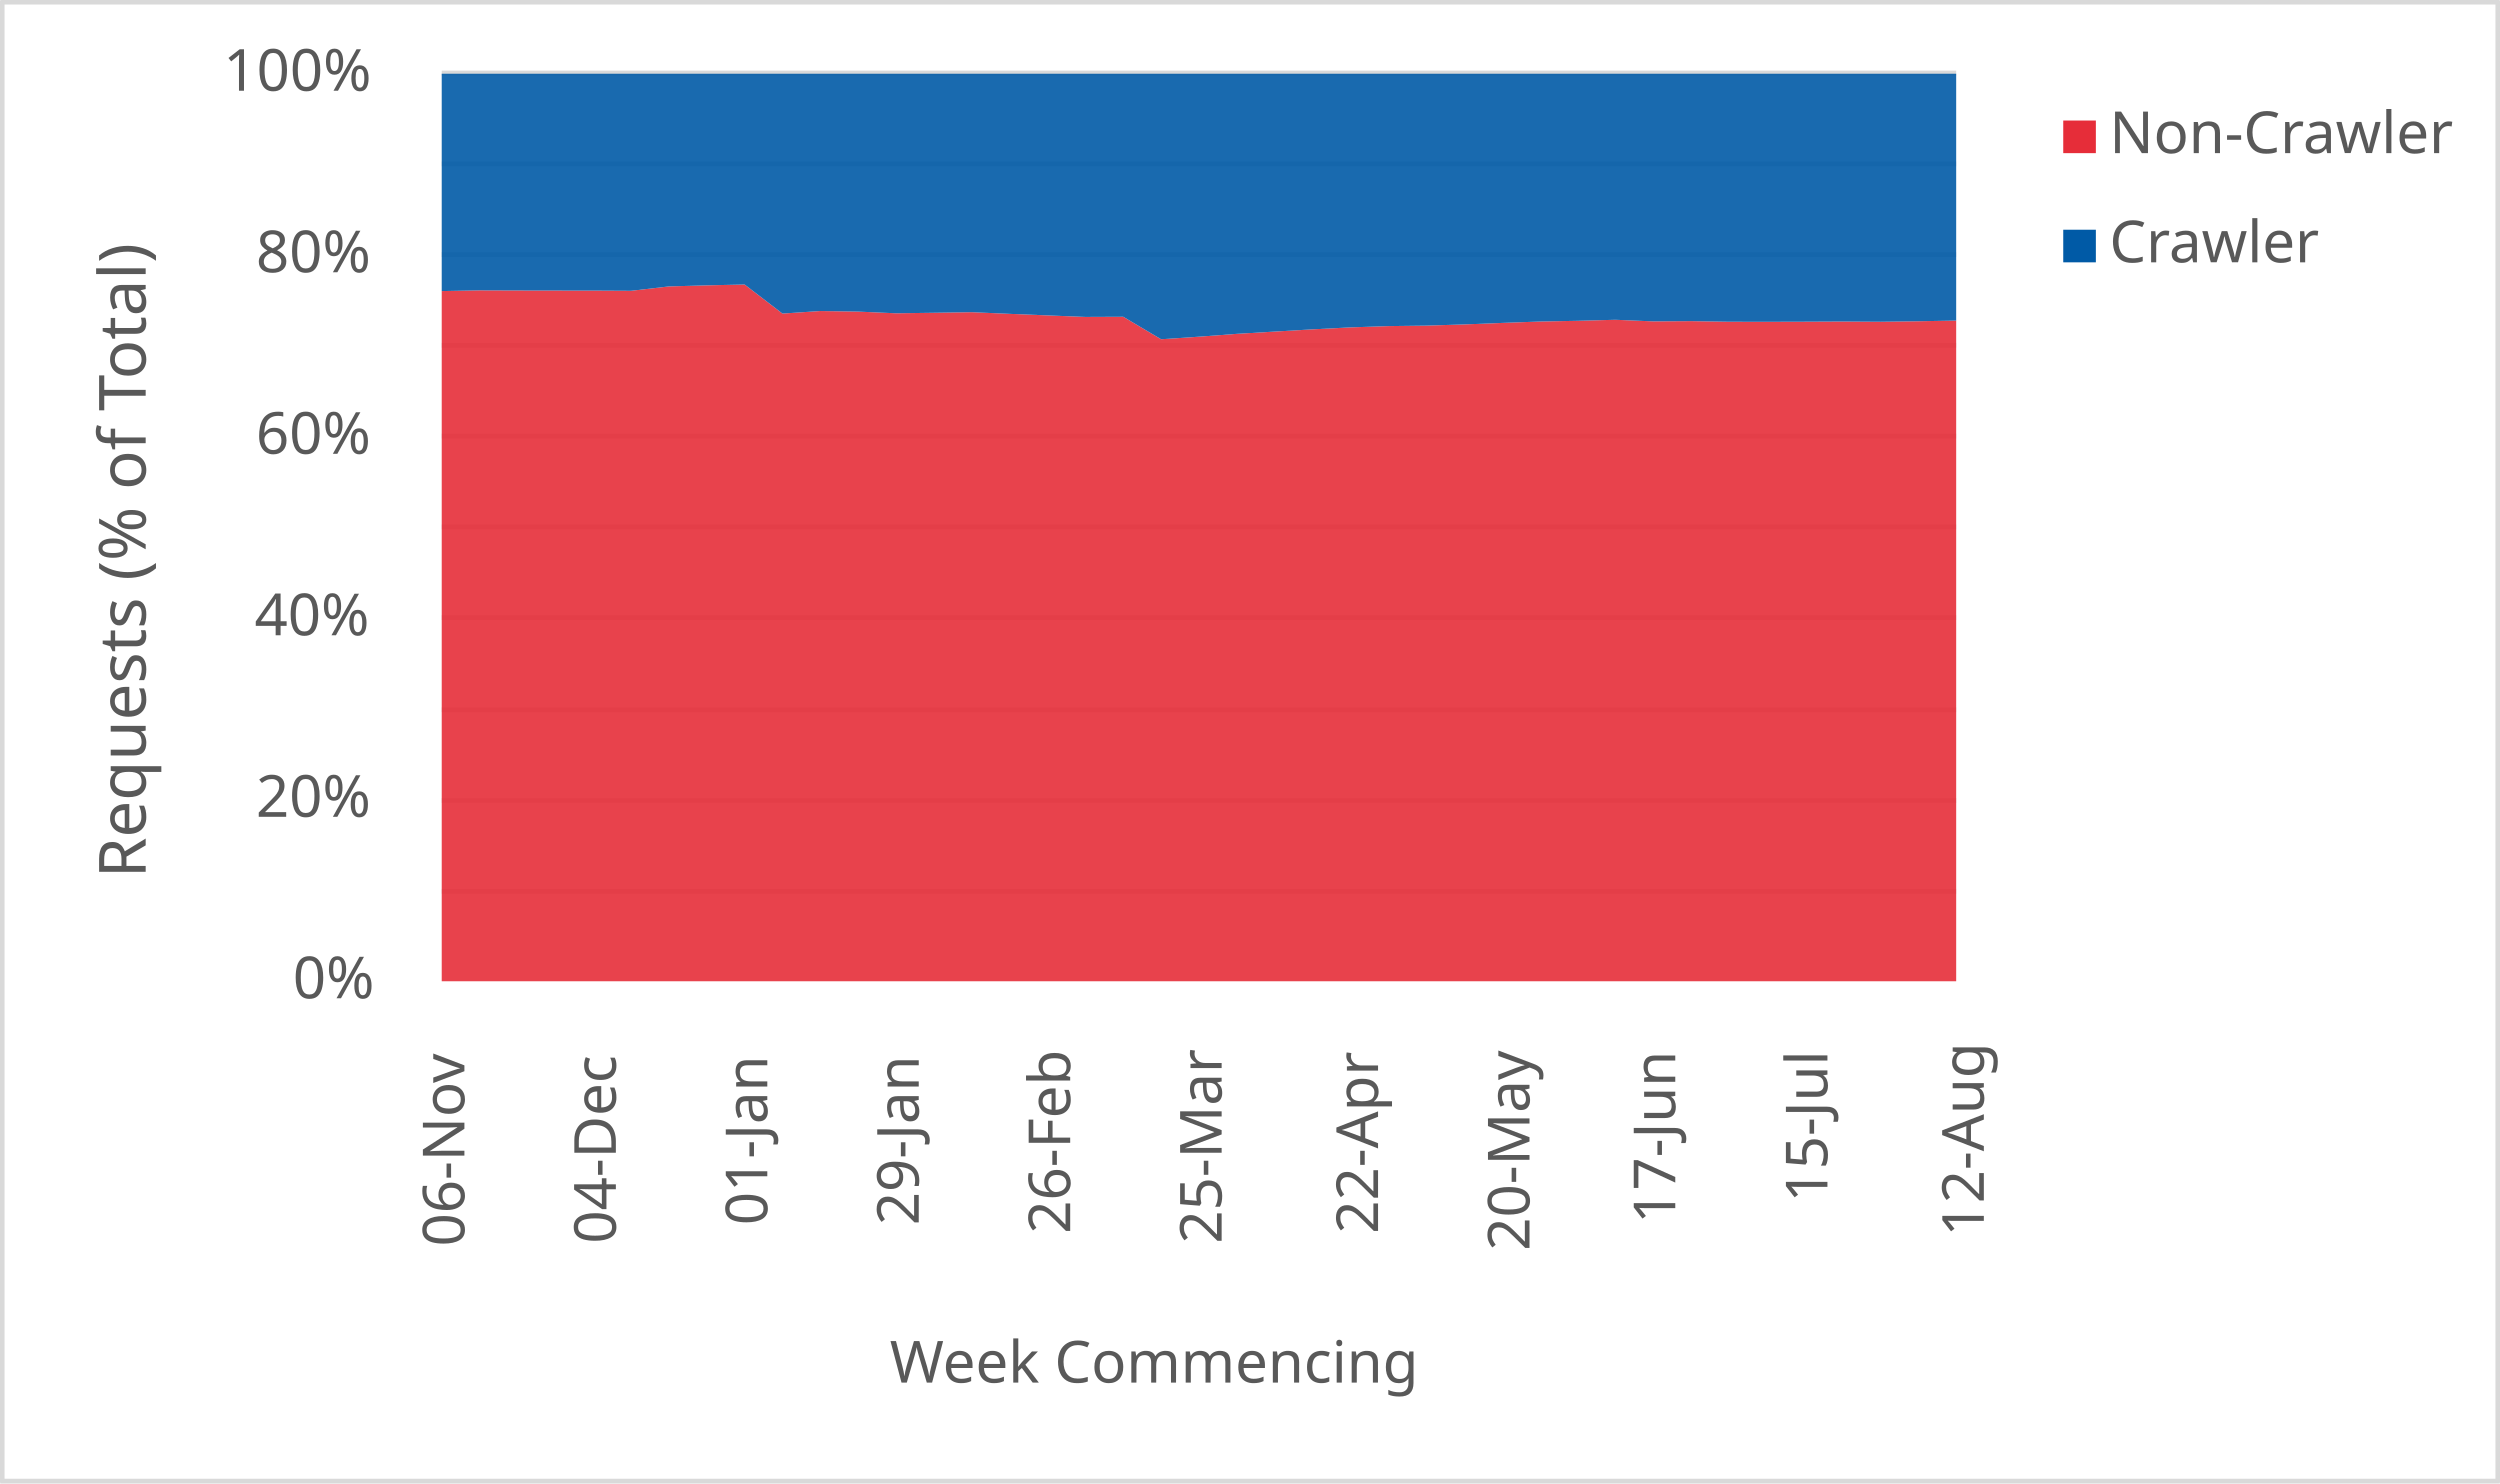
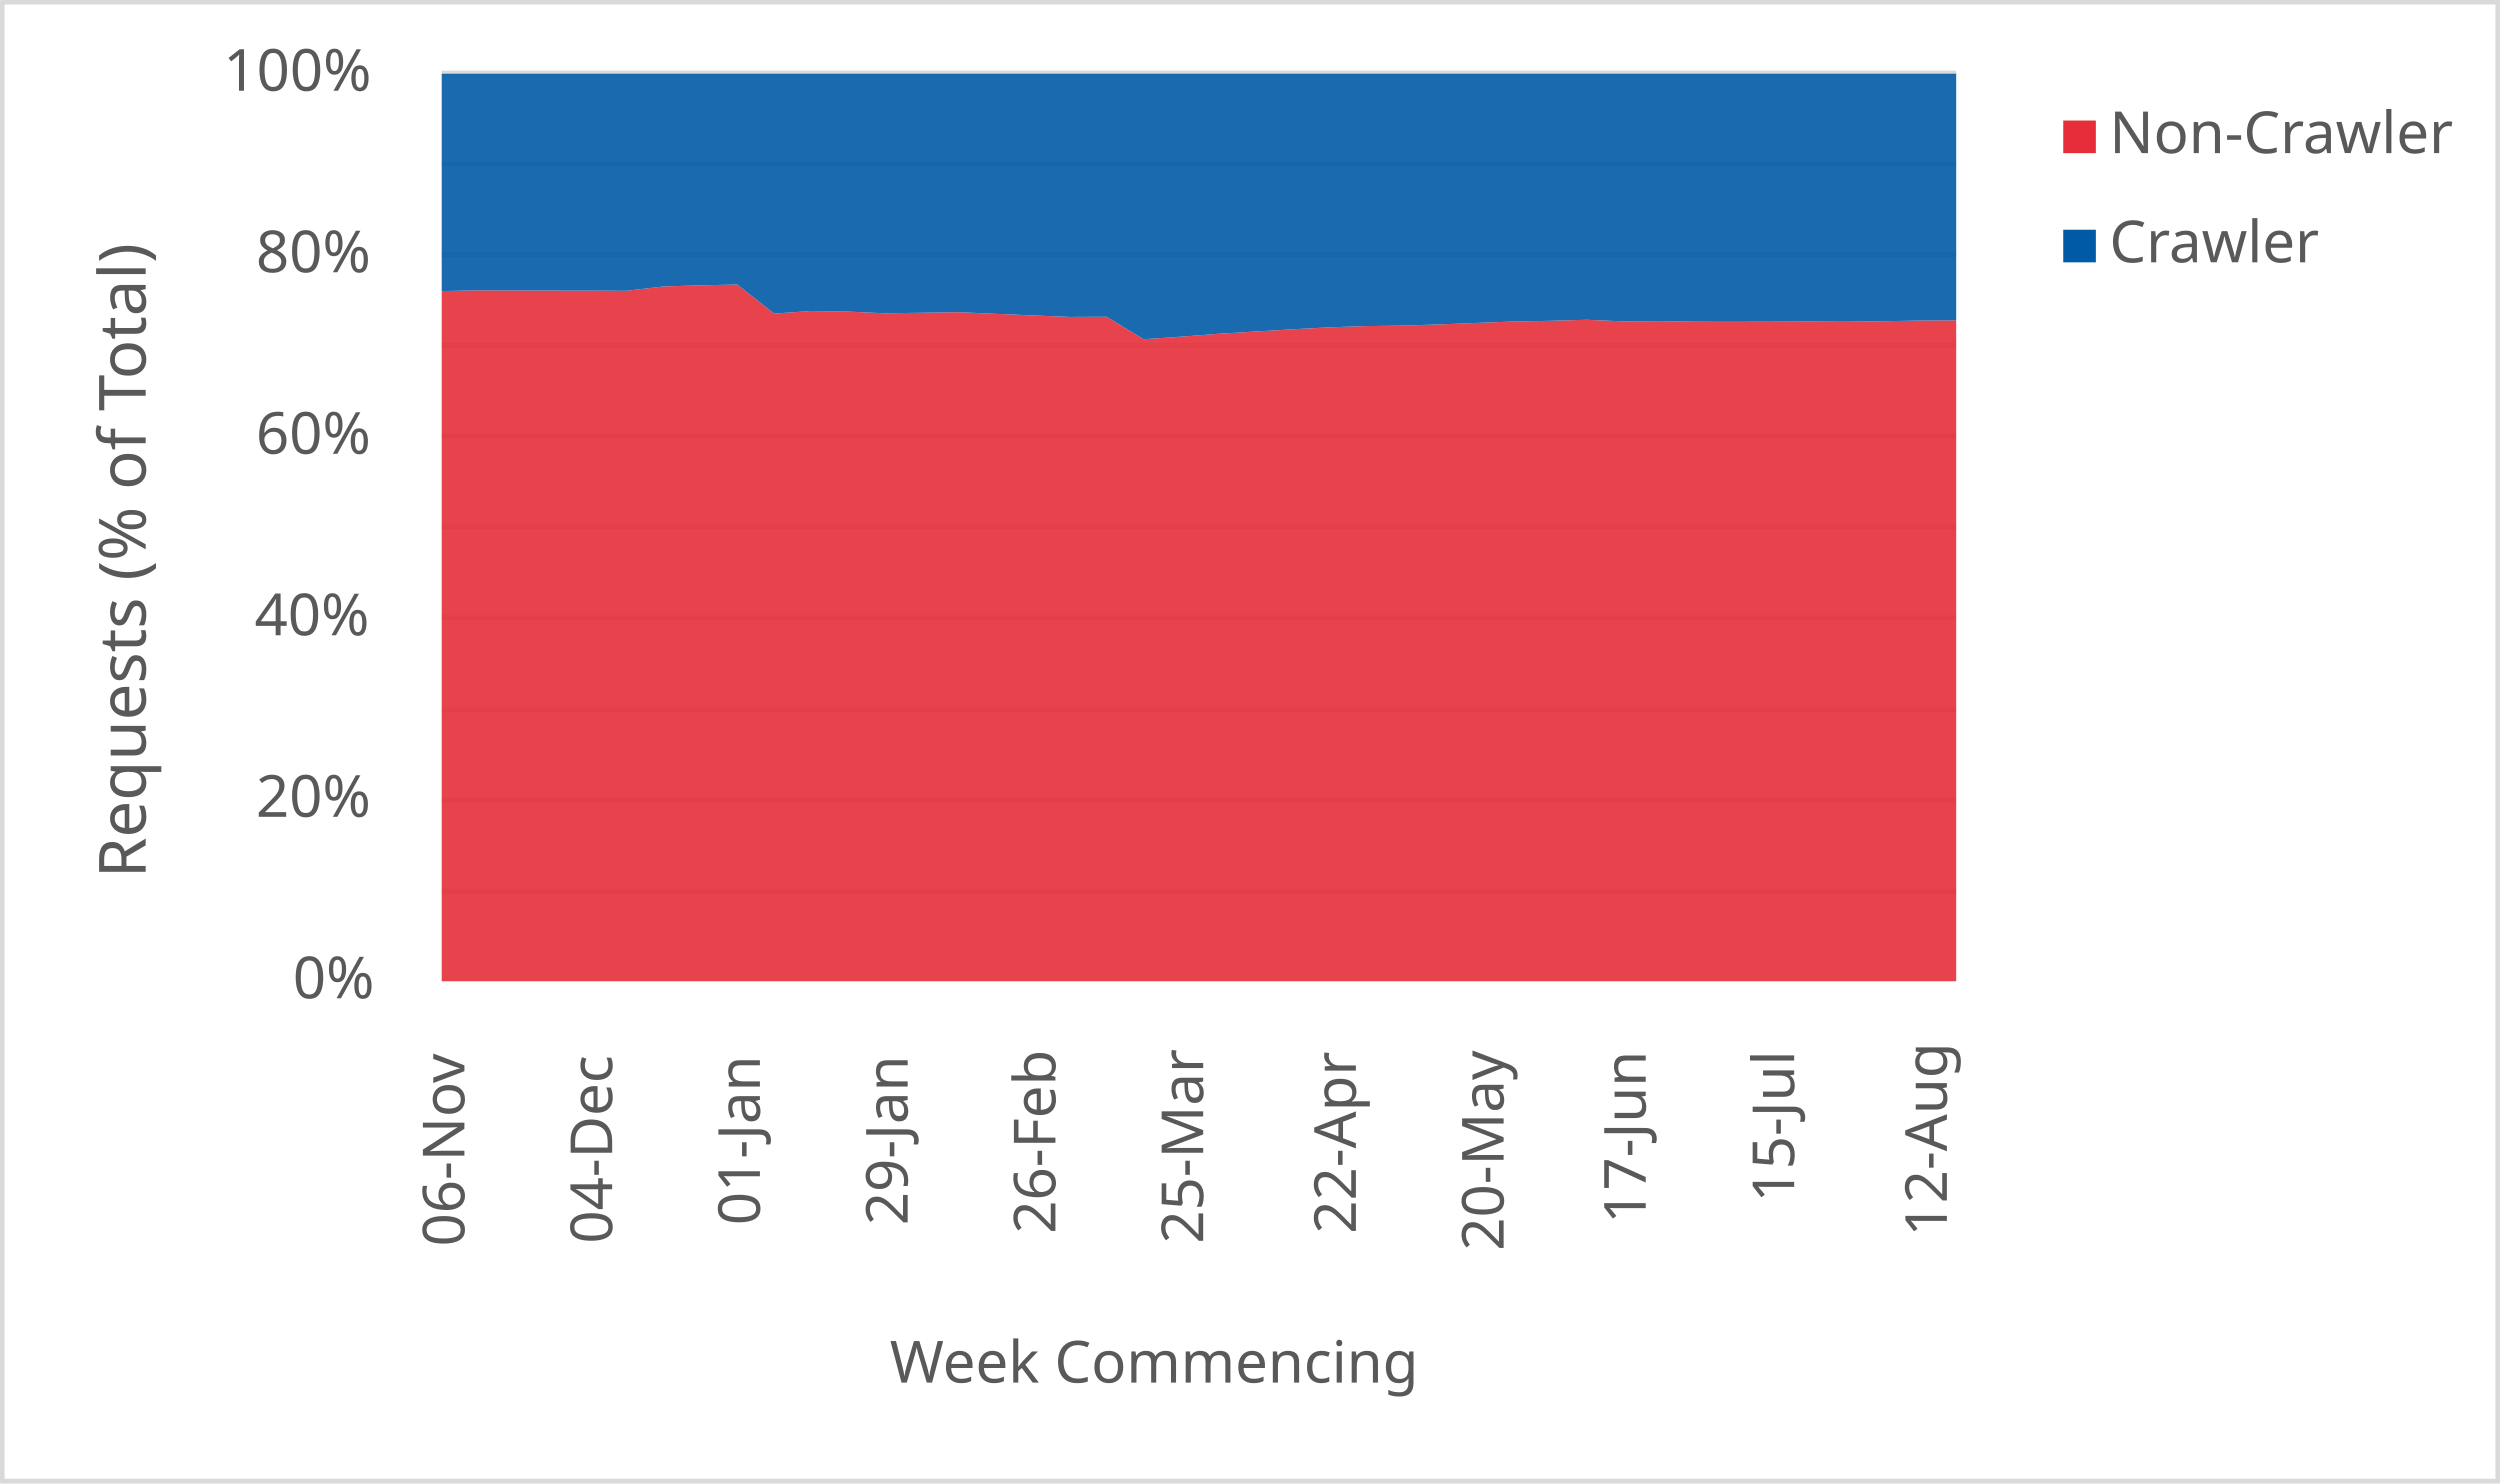
<svg xmlns="http://www.w3.org/2000/svg" width="1763" height="1046" xml:space="preserve" overflow="hidden">
  <defs>
    <clipPath id="clip0">
      <rect x="2917" y="346" width="1763" height="1046" />
    </clipPath>
  </defs>
  <g clip-path="url(#clip0)" transform="translate(-2917 -346)">
    <rect x="2918" y="347" width="1760" height="1043" fill="#FFFFFF" />
    <g>
      <path d="    M3228.5 974.532 4296.5 974.532    M3228.5 910.53 4296.5 910.53    M3228.5 846.528 4296.5 846.528    M3228.5 781.526 4296.5 781.526    M3228.5 717.524 4296.5 717.524    M3228.5 653.522 4296.5 653.522    M3228.5 589.52 4296.5 589.52    M3228.5 525.517 4296.5 525.517    M3228.5 461.515 4296.5 461.515    M3228.5 397.5 4296.5 397.5" stroke="#D9D9D9" stroke-width="3.438" stroke-linejoin="round" stroke-miterlimit="10" fill="none" />
    </g>
    <g>
      <path d="M 1038.5 4296.5 1038.5" stroke="#D9D9D9" stroke-width="3.438" stroke-linejoin="round" stroke-miterlimit="10" fill="none" fill-rule="evenodd" />
    </g>
    <g>
      <text fill="#595959" font-family="Verdana,sans-serif" font-weight="400" font-size="41" transform="matrix(6.12323e-17 -1 1 6.12323e-17 3244.5 1225)">06-Nov</text>
    </g>
    <g>
-       <text fill="#595959" font-family="Verdana,sans-serif" font-weight="400" font-size="41" transform="matrix(6.12323e-17 -1 1 6.12323e-17 3351.3 1223)">04-Dec</text>
+       <text fill="#595959" font-family="Verdana,sans-serif" font-weight="400" font-size="41" transform="matrix(6.12323e-17 -1 1 6.12323e-17 3348.695 1223)">04-Dec</text>
    </g>
    <g>
-       <text fill="#595959" font-family="Verdana,sans-serif" font-weight="400" font-size="41" transform="matrix(6.12323e-17 -1 1 6.12323e-17 3458.1 1210)">01-Jan</text>
+       <text fill="#595959" font-family="Verdana,sans-serif" font-weight="400" font-size="41" transform="matrix(6.12323e-17 -1 1 6.12323e-17 3452.89 1210)">01-Jan</text>
    </g>
    <g>
-       <text fill="#595959" font-family="Verdana,sans-serif" font-weight="400" font-size="41" transform="matrix(6.12323e-17 -1 1 6.12323e-17 3564.9 1210)">29-Jan</text>
+       <text fill="#595959" font-family="Verdana,sans-serif" font-weight="400" font-size="41" transform="matrix(6.12323e-17 -1 1 6.12323e-17 3557.085 1210)">29-Jan</text>
    </g>
    <g>
-       <text fill="#595959" font-family="Verdana,sans-serif" font-weight="400" font-size="41" transform="matrix(6.12323e-17 -1 1 6.12323e-17 3671.7 1216)">26-Feb</text>
+       <text fill="#595959" font-family="Verdana,sans-serif" font-weight="400" font-size="41" transform="matrix(6.12323e-17 -1 1 6.12323e-17 3661.28 1216)">26-Feb</text>
    </g>
    <g>
-       <text fill="#595959" font-family="Verdana,sans-serif" font-weight="400" font-size="41" transform="matrix(6.12323e-17 -1 1 6.12323e-17 3778.5 1223)">25-Mar</text>
+       <text fill="#595959" font-family="Verdana,sans-serif" font-weight="400" font-size="41" transform="matrix(6.12323e-17 -1 1 6.12323e-17 3765.476 1223)">25-Mar</text>
    </g>
    <g>
-       <text fill="#595959" font-family="Verdana,sans-serif" font-weight="400" font-size="41" transform="matrix(6.12323e-17 -1 1 6.12323e-17 3888.8 1216)">22-Apr</text>
+       <text fill="#595959" font-family="Verdana,sans-serif" font-weight="400" font-size="41" transform="matrix(6.12323e-17 -1 1 6.12323e-17 3873.171 1216)">22-Apr</text>
    </g>
    <g>
-       <text fill="#595959" font-family="Verdana,sans-serif" font-weight="400" font-size="41" transform="matrix(6.12323e-17 -1 1 6.12323e-17 3995.6 1228)">20-May</text>
+       <text fill="#595959" font-family="Verdana,sans-serif" font-weight="400" font-size="41" transform="matrix(6.12323e-17 -1 1 6.12323e-17 3977.366 1228)">20-May</text>
    </g>
    <g>
-       <text fill="#595959" font-family="Verdana,sans-serif" font-weight="400" font-size="41" transform="matrix(6.12323e-17 -1 1 6.12323e-17 4098.4 1209)">17-Jun</text>
+       <text fill="#595959" font-family="Verdana,sans-serif" font-weight="400" font-size="41" transform="matrix(6.12323e-17 -1 1 6.12323e-17 4077.561 1209)">17-Jun</text>
    </g>
    <g>
-       <text fill="#595959" font-family="Verdana,sans-serif" font-weight="400" font-size="41" transform="matrix(6.12323e-17 -1 1 6.12323e-17 4205.7 1194)">15-Jul</text>
+       <text fill="#595959" font-family="Verdana,sans-serif" font-weight="400" font-size="41" transform="matrix(6.12323e-17 -1 1 6.12323e-17 4182.256 1194)">15-Jul</text>
    </g>
    <g>
-       <text fill="#595959" font-family="Verdana,sans-serif" font-weight="400" font-size="41" transform="matrix(6.12323e-17 -1 1 6.12323e-17 4316 1218)">12-Aug</text>
+       <text fill="#595959" font-family="Verdana,sans-serif" font-weight="400" font-size="41" transform="matrix(6.12323e-17 -1 1 6.12323e-17 4289.951 1218)">12-Aug</text>
    </g>
    <g>
      <text fill="#595959" font-family="Verdana,sans-serif" font-weight="400" font-size="41" transform="matrix(1 0 0 1 3123.5 1050)">0%</text>
    </g>
    <g>
      <text fill="#595959" font-family="Verdana,sans-serif" font-weight="400" font-size="41" transform="matrix(1 0 0 1 3097.5 922)">20%</text>
    </g>
    <g>
      <text fill="#595959" font-family="Verdana,sans-serif" font-weight="400" font-size="41" transform="matrix(1 0 0 1 3096.5 794)">40%</text>
    </g>
    <g>
      <text fill="#595959" font-family="Verdana,sans-serif" font-weight="400" font-size="41" transform="matrix(1 0 0 1 3097.5 666)">60%</text>
    </g>
    <g>
      <text fill="#595959" font-family="Verdana,sans-serif" font-weight="400" font-size="41" transform="matrix(1 0 0 1 3097.5 538)">80%</text>
    </g>
    <g>
      <text fill="#595959" font-family="Verdana,sans-serif" font-weight="400" font-size="41" transform="matrix(1 0 0 1 3074.5 410)">100%</text>
    </g>
    <g>
      <text fill="#595959" font-family="Verdana,sans-serif" font-weight="400" font-size="41" transform="matrix(1 0 0 1 3544.5 1321)">Week Commencing</text>
    </g>
    <g>
      <text fill="#595959" font-family="Verdana,sans-serif" font-weight="400" font-size="46" transform="matrix(6.12323e-17 -1 1 6.12323e-17 3019.73 965.25)">Requests (% of Total)</text>
    </g>
    <rect x="2918.5" y="347.5" width="1760" height="1043" stroke="#D9D9D9" stroke-width="3.438" stroke-linejoin="round" stroke-miterlimit="10" fill="none" />
    <g>
-       <path d="M3228.5 1038 3255.2 1038 3281.9 1038 3308.6 1038 3335.3 1038 3362 1038 3388.7 1038 3415.4 1038 3442.1 1038 3468.8 1038 3495.5 1038 3522.2 1038 3548.9 1038 3575.6 1038 3602.3 1038 3629 1038 3655.7 1038 3682.4 1038 3709.1 1038 3735.8 1038 3762.5 1038 3789.2 1038 3815.9 1038 3842.6 1038 3869.3 1038 3896 1038 3922.7 1038 3949.4 1038 3976.1 1038 4002.8 1038 4029.5 1038 4056.2 1038 4082.9 1038 4109.6 1038 4136.3 1038 4163 1038 4189.7 1038 4216.4 1038 4243.1 1038 4269.8 1038 4296.5 1038 4296.5 572.063 4269.8 572.549 4243.1 572.911 4216.4 572.733 4189.7 572.862 4163 572.937 4136.3 572.894 4109.6 572.465 4082.9 572.633 4056.2 571.508 4029.5 572.232 4002.8 572.746 3976.1 573.726 3949.4 574.788 3922.7 575.629 3896 575.969 3869.3 576.873 3842.6 578.247 3815.9 579.83 3789.2 581.426 3762.5 583.435 3735.8 585.23 3709.1 569.376 3682.4 569.492 3655.7 568.421 3629 567.329 3602.3 566.161 3575.6 566.563 3548.9 566.937 3522.2 565.743 3495.5 565.333 3468.8 567.131 3442.1 546.636 3415.4 547.236 3388.7 547.985 3362 551.067 3335.3 550.921 3308.6 550.905 3281.9 550.853 3255.2 550.756 3228.5 551.267 3228.5 1038Z" fill="#e62d39" opacity="0.9" />
+       <path d="M3228.5 1038 3254.549 1038 3280.598 1038 3306.646 1038 3332.695 1038 3358.744 1038 3384.793 1038 3410.841 1038 3436.89 1038 3462.939 1038 3488.988 1038 3515.037 1038 3541.085 1038 3567.134 1038 3593.183 1038 3619.232 1038 3645.28 1038 3671.329 1038 3697.378 1038 3723.427 1038 3749.476 1038 3775.524 1038 3801.573 1038 3827.622 1038 3853.671 1038 3879.72 1038 3905.768 1038 3931.817 1038 3957.866 1038 3983.915 1038 4009.963 1038 4036.012 1038 4062.061 1038 4088.11 1038 4114.159 1038 4140.207 1038 4166.256 1038 4192.305 1038 4218.354 1038 4244.402 1038 4270.451 1038 4296.5 1038 4296.5 571.904 4270.451 572.063 4244.402 572.549 4218.354 572.911 4192.305 572.733 4166.256 572.862 4140.207 572.937 4114.159 572.894 4088.11 572.465 4062.061 572.633 4036.012 571.508 4009.963 572.232 3983.915 572.746 3957.866 573.726 3931.817 574.788 3905.768 575.629 3879.72 575.969 3853.671 576.873 3827.622 578.247 3801.573 579.83 3775.524 581.426 3749.476 583.435 3723.427 585.23 3697.378 569.376 3671.329 569.492 3645.28 568.421 3619.232 567.329 3593.183 566.161 3567.134 566.563 3541.085 566.937 3515.037 565.743 3488.988 565.333 3462.939 567.131 3436.89 546.636 3410.841 547.236 3384.793 547.985 3358.744 551.067 3332.695 550.921 3306.646 550.905 3280.598 550.853 3254.549 550.756 3228.5 551.267 3228.5 1038Z" fill="#e62d39" opacity="0.9" />
    </g>
    <g>
-       <path d="M3228.5 551.267 3255.2 550.756 3281.9 550.853 3308.6 550.905 3335.3 550.921 3362 551.067 3388.7 547.985 3415.4 547.236 3442.1 546.636 3468.8 567.131 3495.5 565.333 3522.2 565.743 3548.9 566.937 3575.6 566.563 3602.3 566.161 3629 567.329 3655.7 568.421 3682.4 569.492 3709.1 569.376 3735.8 585.23 3762.5 583.435 3789.2 581.426 3815.9 579.83 3842.6 578.247 3869.3 576.873 3896 575.969 3922.7 575.629 3949.4 574.788 3976.1 573.726 4002.8 572.746 4029.5 572.232 4056.2 571.508 4082.9 572.633 4109.6 572.465 4136.3 572.894 4163 572.937 4189.7 572.862 4216.4 572.733 4243.1 572.911 4269.8 572.549 4296.5 572.063 4296.5 398 4269.8 398 4243.1 398 4216.4 398 4189.7 398 4163 398 4136.3 398 4109.6 398 4082.9 398 4056.2 398 4029.5 398 4002.8 398 3976.1 398 3949.4 398 3922.7 398 3896 398 3869.3 398 3842.6 398 3815.9 398 3789.2 398 3762.5 398 3735.8 398 3709.1 398 3682.4 398 3655.7 398 3629 398 3602.3 398 3575.6 398 3548.9 398 3522.2 398 3495.5 398 3468.8 398 3442.1 398 3415.4 398 3388.7 398 3362 398 3335.3 398 3308.6 398 3281.9 398 3255.2 398 3228.5 398 3228.5 551.267Z" fill="#005aa6" opacity="0.9" />
+       <path d="M3228.5 551.267 3254.549 550.756 3280.598 550.853 3306.646 550.905 3332.695 550.921 3358.744 551.067 3384.793 547.985 3410.841 547.236 3436.89 546.636 3462.939 567.131 3488.988 565.333 3515.037 565.743 3541.085 566.937 3567.134 566.563 3593.183 566.161 3619.232 567.329 3645.28 568.421 3671.329 569.492 3697.378 569.376 3723.427 585.23 3749.476 583.435 3775.524 581.426 3801.573 579.83 3827.622 578.247 3853.671 576.873 3879.72 575.969 3905.768 575.629 3931.817 574.788 3957.866 573.726 3983.915 572.746 4009.963 572.232 4036.012 571.508 4062.061 572.633 4088.11 572.465 4114.159 572.894 4140.207 572.937 4166.256 572.862 4192.305 572.733 4218.354 572.911 4244.402 572.549 4270.451 572.063 4296.5 571.904 4296.5 398 4270.451 398 4244.402 398 4218.354 398 4192.305 398 4166.256 398 4140.207 398 4114.159 398 4088.11 398 4062.061 398 4036.012 398 4009.963 398 3983.915 398 3957.866 398 3931.817 398 3905.768 398 3879.72 398 3853.671 398 3827.622 398 3801.573 398 3775.524 398 3749.476 398 3723.427 398 3697.378 398 3671.329 398 3645.28 398 3619.232 398 3593.183 398 3567.134 398 3541.085 398 3515.037 398 3488.988 398 3462.939 398 3436.89 398 3410.841 398 3384.793 398 3358.744 398 3332.695 398 3306.646 398 3280.598 398 3254.549 398 3228.5 398 3228.5 551.267Z" fill="#005aa6" opacity="0.9" />
    </g>
    <g>
      <rect x="4372" y="431" width="23" height="23" fill="#e62d39" />
    </g>
    <g>
      <text fill="#595959" font-family="Verdana,sans-serif" font-weight="400" font-size="41" transform="matrix(1 0 0 1 4404.56 454)">Non-Crawler</text>
    </g>
    <g>
      <rect x="4372" y="508" width="23" height="23" fill="#005aa6" />
    </g>
    <g>
      <text fill="#595959" font-family="Verdana,sans-serif" font-weight="400" font-size="41" transform="matrix(1 0 0 1 4404.56 531)">Crawler</text>
    </g>
  </g>
</svg>
